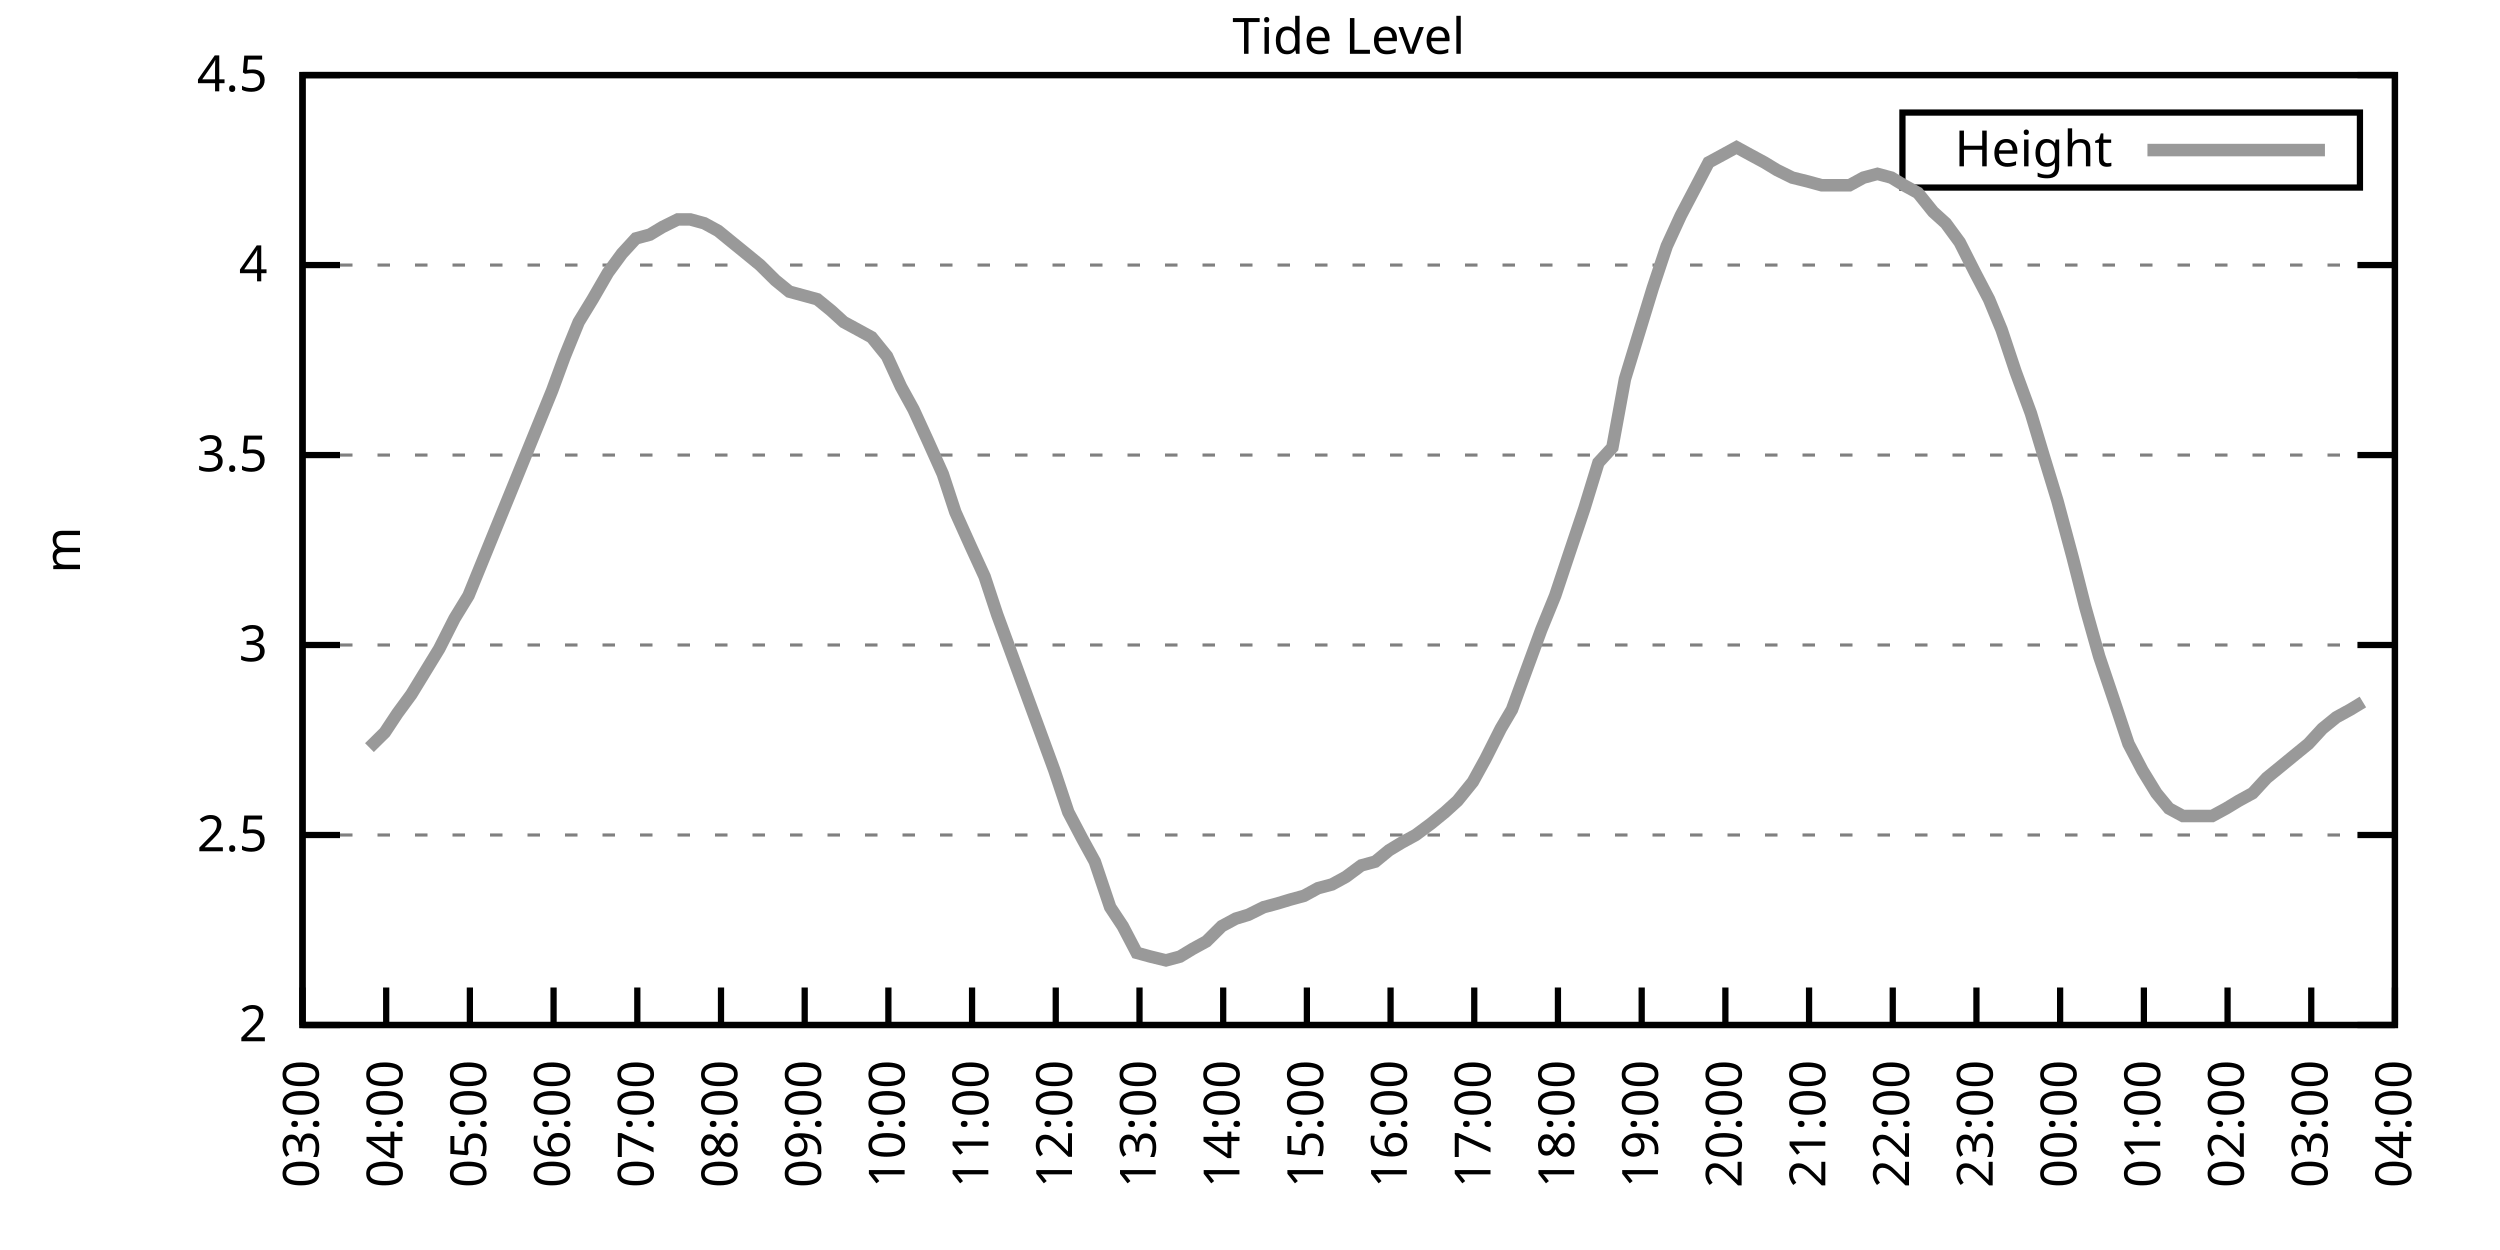
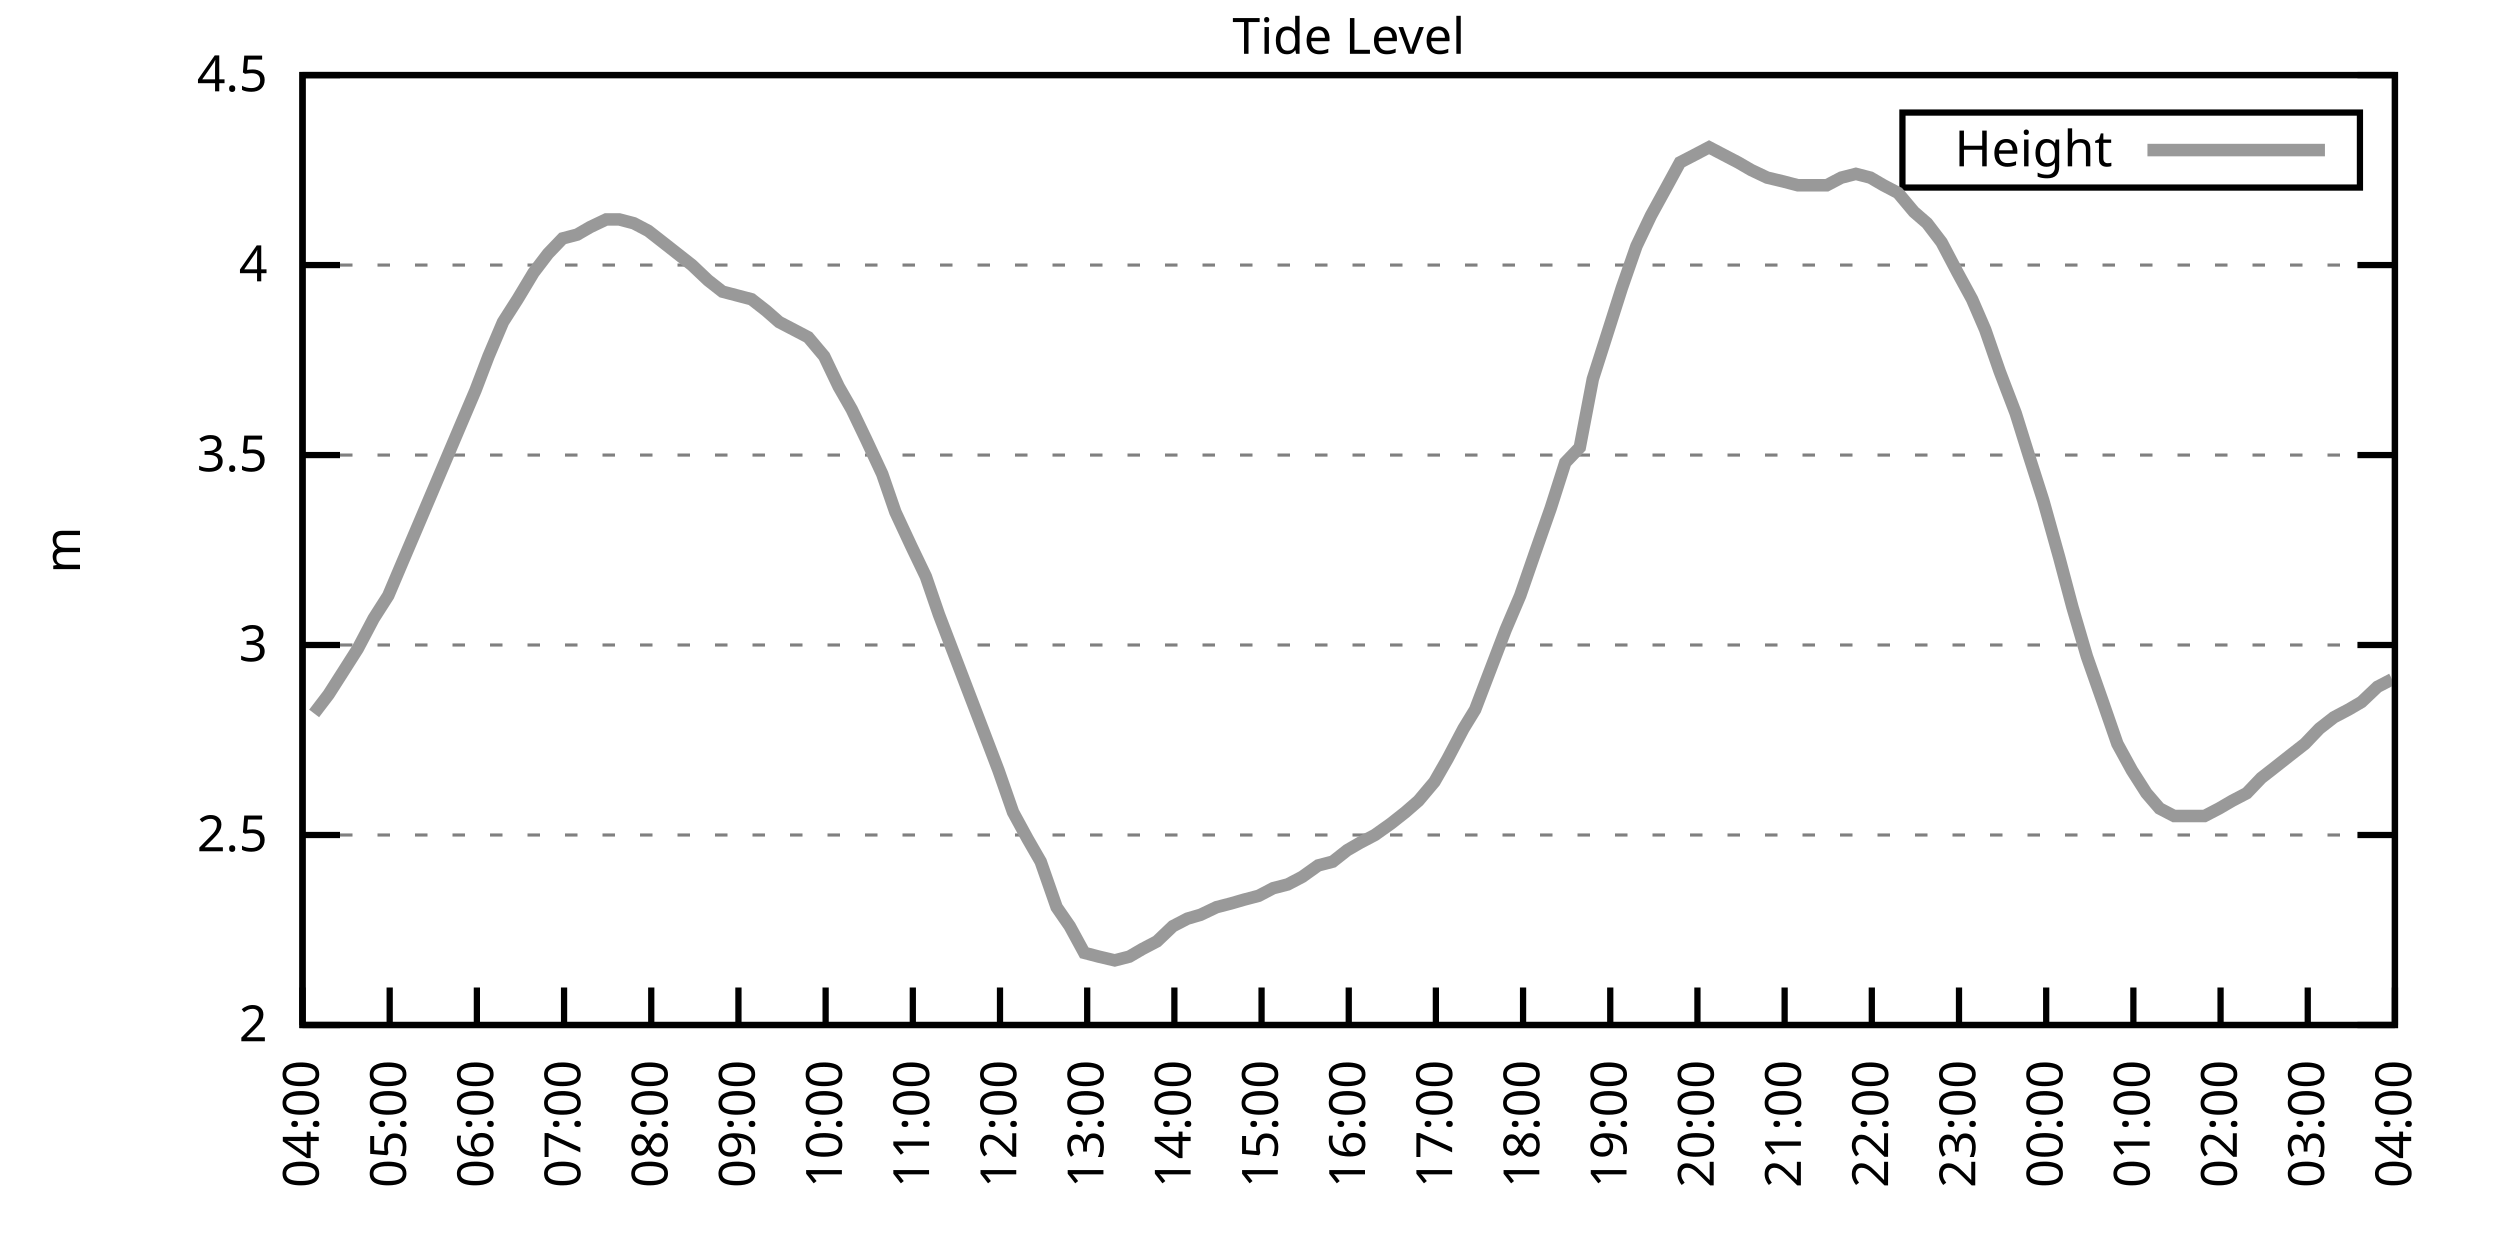
<svg xmlns="http://www.w3.org/2000/svg" xmlns:xlink="http://www.w3.org/1999/xlink" width="400" height="200" viewBox="0 0 400 200">
  <g id="gnuplot_canvas">
    <rect x="0" y="0" width="400" height="200" fill="none" />
    <defs>
      <circle id="gpDot" r="0.5" stroke-width="0.5" stroke="currentColor" />
      <path id="gpPt0" stroke-width="0.333" stroke="currentColor" d="M-1,0 h2 M0,-1 v2" />
      <path id="gpPt1" stroke-width="0.333" stroke="currentColor" d="M-1,-1 L1,1 M1,-1 L-1,1" />
      <path id="gpPt2" stroke-width="0.333" stroke="currentColor" d="M-1,0 L1,0 M0,-1 L0,1 M-1,-1 L1,1 M-1,1 L1,-1" />
      <rect id="gpPt3" stroke-width="0.333" stroke="currentColor" x="-1" y="-1" width="2" height="2" />
      <rect id="gpPt4" stroke-width="0.333" stroke="currentColor" fill="currentColor" x="-1" y="-1" width="2" height="2" />
      <circle id="gpPt5" stroke-width="0.333" stroke="currentColor" cx="0" cy="0" r="1" />
      <use xlink:href="#gpPt5" id="gpPt6" fill="currentColor" stroke="none" />
      <path id="gpPt7" stroke-width="0.333" stroke="currentColor" d="M0,-1.33 L-1.33,0.67 L1.33,0.67 z" />
      <use xlink:href="#gpPt7" id="gpPt8" fill="currentColor" stroke="none" />
      <use xlink:href="#gpPt7" id="gpPt9" stroke="currentColor" transform="rotate(180)" />
      <use xlink:href="#gpPt9" id="gpPt10" fill="currentColor" stroke="none" />
      <use xlink:href="#gpPt3" id="gpPt11" stroke="currentColor" transform="rotate(45)" />
      <use xlink:href="#gpPt11" id="gpPt12" fill="currentColor" stroke="none" />
      <path id="gpPt13" stroke-width="0.333" stroke="currentColor" d="M0,1.330 L1.265,0.411 L0.782,-1.067 L-0.782,-1.076 L-1.265,0.411 z" />
      <use xlink:href="#gpPt13" id="gpPt14" fill="currentColor" stroke="none" />
      <filter id="textbox" filterUnits="objectBoundingBox" x="0" y="0" height="1" width="1">
        <feFlood flood-color="white" flood-opacity="1" result="bgnd" />
        <feComposite in="SourceGraphic" in2="bgnd" operator="atop" />
      </filter>
      <filter id="greybox" filterUnits="objectBoundingBox" x="0" y="0" height="1" width="1">
        <feFlood flood-color="lightgrey" flood-opacity="1" result="grey" />
        <feComposite in="SourceGraphic" in2="grey" operator="atop" />
      </filter>
    </defs>
    <g fill="none" color="white" stroke="currentColor" stroke-width="1.00" stroke-linecap="butt" stroke-linejoin="miter">
</g>
    <g fill="none" color="black" stroke="currentColor" stroke-width="1.00" stroke-linecap="butt" stroke-linejoin="miter">
      <g stroke="none" shape-rendering="crispEdges">
        <polygon fill="rgb(255, 255, 255)" points="48.40,164.00 383.18,164.00 383.18,12.02 48.40,12.02 " />
      </g>
    </g>
    <g fill="none" color="black" stroke="currentColor" stroke-width="1.00" stroke-linecap="butt" stroke-linejoin="miter">
</g>
    <g fill="none" color="black" stroke="black" stroke-width="0.50" stroke-linecap="butt" stroke-linejoin="miter">
</g>
    <g fill="none" color="gray" stroke="currentColor" stroke-width="0.50" stroke-linecap="butt" stroke-linejoin="miter">
      <path stroke="gray" stroke-dasharray="2,4" class="gridline" d="M48.40,164.00 L383.19,164.00  " />
    </g>
    <g fill="none" color="gray" stroke="gray" stroke-width="1.00" stroke-linecap="butt" stroke-linejoin="miter">
</g>
    <g fill="none" color="black" stroke="currentColor" stroke-width="1.00" stroke-linecap="butt" stroke-linejoin="miter">
      <path stroke="black" d="M48.40,164.00 L54.40,164.00 M383.19,164.00 L377.19,164.00  " />
      <g transform="translate(42.80,166.60)" stroke="none" fill="black" font-family="Sans" font-size="8.00" text-anchor="end">
        <text>
          <tspan font-family="Sans"> 2</tspan>
        </text>
      </g>
    </g>
    <g fill="none" color="black" stroke="currentColor" stroke-width="1.00" stroke-linecap="butt" stroke-linejoin="miter">
</g>
    <g fill="none" color="black" stroke="black" stroke-width="0.50" stroke-linecap="butt" stroke-linejoin="miter">
</g>
    <g fill="none" color="gray" stroke="currentColor" stroke-width="0.50" stroke-linecap="butt" stroke-linejoin="miter">
      <path stroke="gray" stroke-dasharray="2,4" class="gridline" d="M48.40,133.60 L383.19,133.60  " />
    </g>
    <g fill="none" color="gray" stroke="gray" stroke-width="1.00" stroke-linecap="butt" stroke-linejoin="miter">
</g>
    <g fill="none" color="black" stroke="currentColor" stroke-width="1.00" stroke-linecap="butt" stroke-linejoin="miter">
      <path stroke="black" d="M48.40,133.60 L54.40,133.60 M383.19,133.60 L377.19,133.60  " />
      <g transform="translate(42.80,136.20)" stroke="none" fill="black" font-family="Sans" font-size="8.00" text-anchor="end">
        <text>
          <tspan font-family="Sans"> 2.5</tspan>
        </text>
      </g>
    </g>
    <g fill="none" color="black" stroke="currentColor" stroke-width="1.00" stroke-linecap="butt" stroke-linejoin="miter">
</g>
    <g fill="none" color="black" stroke="black" stroke-width="0.50" stroke-linecap="butt" stroke-linejoin="miter">
</g>
    <g fill="none" color="gray" stroke="currentColor" stroke-width="0.50" stroke-linecap="butt" stroke-linejoin="miter">
      <path stroke="gray" stroke-dasharray="2,4" class="gridline" d="M48.40,103.20 L383.19,103.20  " />
    </g>
    <g fill="none" color="gray" stroke="gray" stroke-width="1.00" stroke-linecap="butt" stroke-linejoin="miter">
</g>
    <g fill="none" color="black" stroke="currentColor" stroke-width="1.00" stroke-linecap="butt" stroke-linejoin="miter">
      <path stroke="black" d="M48.40,103.20 L54.40,103.20 M383.19,103.20 L377.19,103.20  " />
      <g transform="translate(42.80,105.80)" stroke="none" fill="black" font-family="Sans" font-size="8.00" text-anchor="end">
        <text>
          <tspan font-family="Sans"> 3</tspan>
        </text>
      </g>
    </g>
    <g fill="none" color="black" stroke="currentColor" stroke-width="1.00" stroke-linecap="butt" stroke-linejoin="miter">
</g>
    <g fill="none" color="black" stroke="black" stroke-width="0.50" stroke-linecap="butt" stroke-linejoin="miter">
</g>
    <g fill="none" color="gray" stroke="currentColor" stroke-width="0.50" stroke-linecap="butt" stroke-linejoin="miter">
      <path stroke="gray" stroke-dasharray="2,4" class="gridline" d="M48.40,72.81 L383.19,72.81  " />
    </g>
    <g fill="none" color="gray" stroke="gray" stroke-width="1.00" stroke-linecap="butt" stroke-linejoin="miter">
</g>
    <g fill="none" color="black" stroke="currentColor" stroke-width="1.00" stroke-linecap="butt" stroke-linejoin="miter">
      <path stroke="black" d="M48.40,72.81 L54.40,72.81 M383.19,72.81 L377.19,72.81  " />
      <g transform="translate(42.80,75.41)" stroke="none" fill="black" font-family="Sans" font-size="8.00" text-anchor="end">
        <text>
          <tspan font-family="Sans"> 3.5</tspan>
        </text>
      </g>
    </g>
    <g fill="none" color="black" stroke="currentColor" stroke-width="1.00" stroke-linecap="butt" stroke-linejoin="miter">
</g>
    <g fill="none" color="black" stroke="black" stroke-width="0.50" stroke-linecap="butt" stroke-linejoin="miter">
</g>
    <g fill="none" color="gray" stroke="currentColor" stroke-width="0.50" stroke-linecap="butt" stroke-linejoin="miter">
      <path stroke="gray" stroke-dasharray="2,4" class="gridline" d="M48.40,42.41 L383.19,42.41  " />
    </g>
    <g fill="none" color="gray" stroke="gray" stroke-width="1.00" stroke-linecap="butt" stroke-linejoin="miter">
</g>
    <g fill="none" color="black" stroke="currentColor" stroke-width="1.00" stroke-linecap="butt" stroke-linejoin="miter">
      <path stroke="black" d="M48.40,42.41 L54.40,42.41 M383.19,42.41 L377.19,42.41  " />
      <g transform="translate(42.80,45.01)" stroke="none" fill="black" font-family="Sans" font-size="8.00" text-anchor="end">
        <text>
          <tspan font-family="Sans"> 4</tspan>
        </text>
      </g>
    </g>
    <g fill="none" color="black" stroke="currentColor" stroke-width="1.00" stroke-linecap="butt" stroke-linejoin="miter">
</g>
    <g fill="none" color="black" stroke="black" stroke-width="0.50" stroke-linecap="butt" stroke-linejoin="miter">
</g>
    <g fill="none" color="gray" stroke="currentColor" stroke-width="0.50" stroke-linecap="butt" stroke-linejoin="miter">
      <path stroke="gray" stroke-dasharray="2,4" class="gridline" d="M48.40,12.01 L383.19,12.01  " />
    </g>
    <g fill="none" color="gray" stroke="gray" stroke-width="1.00" stroke-linecap="butt" stroke-linejoin="miter">
</g>
    <g fill="none" color="black" stroke="currentColor" stroke-width="1.00" stroke-linecap="butt" stroke-linejoin="miter">
      <path stroke="black" d="M48.40,12.01 L54.40,12.01 M383.19,12.01 L377.19,12.01  " />
      <g transform="translate(42.80,14.61)" stroke="none" fill="black" font-family="Sans" font-size="8.00" text-anchor="end">
        <text>
          <tspan font-family="Sans"> 4.5</tspan>
        </text>
      </g>
    </g>
    <g fill="none" color="black" stroke="currentColor" stroke-width="1.00" stroke-linecap="butt" stroke-linejoin="miter">
      <path stroke="black" d="M48.40,164.00 L48.40,158.00  " />
      <g transform="translate(51.00,169.60) rotate(270.00)" stroke="none" fill="black" font-family="Sans" font-size="8.00" text-anchor="end">
        <text>
-           <tspan font-family="Sans">03:00</tspan>
-         </text>
-       </g>
-     </g>
-     <g fill="none" color="black" stroke="currentColor" stroke-width="1.00" stroke-linecap="butt" stroke-linejoin="miter">
-       <path stroke="black" d="M61.79,164.00 L61.79,158.00  " />
-       <g transform="translate(64.39,169.60) rotate(270.00)" stroke="none" fill="black" font-family="Sans" font-size="8.00" text-anchor="end">
-         <text>
          <tspan font-family="Sans">04:00</tspan>
        </text>
      </g>
    </g>
    <g fill="none" color="black" stroke="currentColor" stroke-width="1.00" stroke-linecap="butt" stroke-linejoin="miter">
-       <path stroke="black" d="M75.18,164.00 L75.18,158.00  " />
-       <g transform="translate(77.78,169.60) rotate(270.00)" stroke="none" fill="black" font-family="Sans" font-size="8.00" text-anchor="end">
+       <path stroke="black" d="M62.35,164.00 L62.35,158.00  " />
+       <g transform="translate(64.95,169.60) rotate(270.00)" stroke="none" fill="black" font-family="Sans" font-size="8.00" text-anchor="end">
        <text>
          <tspan font-family="Sans">05:00</tspan>
        </text>
      </g>
    </g>
    <g fill="none" color="black" stroke="currentColor" stroke-width="1.00" stroke-linecap="butt" stroke-linejoin="miter">
-       <path stroke="black" d="M88.57,164.00 L88.57,158.00  " />
-       <g transform="translate(91.17,169.60) rotate(270.00)" stroke="none" fill="black" font-family="Sans" font-size="8.00" text-anchor="end">
+       <path stroke="black" d="M76.30,164.00 L76.30,158.00  " />
+       <g transform="translate(78.90,169.60) rotate(270.00)" stroke="none" fill="black" font-family="Sans" font-size="8.00" text-anchor="end">
        <text>
          <tspan font-family="Sans">06:00</tspan>
        </text>
      </g>
    </g>
    <g fill="none" color="black" stroke="currentColor" stroke-width="1.00" stroke-linecap="butt" stroke-linejoin="miter">
-       <path stroke="black" d="M101.97,164.00 L101.97,158.00  " />
-       <g transform="translate(104.57,169.60) rotate(270.00)" stroke="none" fill="black" font-family="Sans" font-size="8.00" text-anchor="end">
+       <path stroke="black" d="M90.25,164.00 L90.25,158.00  " />
+       <g transform="translate(92.85,169.60) rotate(270.00)" stroke="none" fill="black" font-family="Sans" font-size="8.00" text-anchor="end">
        <text>
          <tspan font-family="Sans">07:00</tspan>
        </text>
      </g>
    </g>
    <g fill="none" color="black" stroke="currentColor" stroke-width="1.00" stroke-linecap="butt" stroke-linejoin="miter">
-       <path stroke="black" d="M115.36,164.00 L115.36,158.00  " />
-       <g transform="translate(117.96,169.60) rotate(270.00)" stroke="none" fill="black" font-family="Sans" font-size="8.00" text-anchor="end">
+       <path stroke="black" d="M104.20,164.00 L104.20,158.00  " />
+       <g transform="translate(106.80,169.60) rotate(270.00)" stroke="none" fill="black" font-family="Sans" font-size="8.00" text-anchor="end">
        <text>
          <tspan font-family="Sans">08:00</tspan>
        </text>
      </g>
    </g>
    <g fill="none" color="black" stroke="currentColor" stroke-width="1.00" stroke-linecap="butt" stroke-linejoin="miter">
-       <path stroke="black" d="M128.75,164.00 L128.75,158.00  " />
-       <g transform="translate(131.35,169.60) rotate(270.00)" stroke="none" fill="black" font-family="Sans" font-size="8.00" text-anchor="end">
+       <path stroke="black" d="M118.15,164.00 L118.15,158.00  " />
+       <g transform="translate(120.75,169.60) rotate(270.00)" stroke="none" fill="black" font-family="Sans" font-size="8.00" text-anchor="end">
        <text>
          <tspan font-family="Sans">09:00</tspan>
        </text>
      </g>
    </g>
    <g fill="none" color="black" stroke="currentColor" stroke-width="1.00" stroke-linecap="butt" stroke-linejoin="miter">
-       <path stroke="black" d="M142.14,164.00 L142.14,158.00  " />
-       <g transform="translate(144.74,169.60) rotate(270.00)" stroke="none" fill="black" font-family="Sans" font-size="8.00" text-anchor="end">
+       <path stroke="black" d="M132.10,164.00 L132.10,158.00  " />
+       <g transform="translate(134.70,169.60) rotate(270.00)" stroke="none" fill="black" font-family="Sans" font-size="8.00" text-anchor="end">
        <text>
          <tspan font-family="Sans">10:00</tspan>
        </text>
      </g>
    </g>
    <g fill="none" color="black" stroke="currentColor" stroke-width="1.00" stroke-linecap="butt" stroke-linejoin="miter">
-       <path stroke="black" d="M155.53,164.00 L155.53,158.00  " />
-       <g transform="translate(158.13,169.60) rotate(270.00)" stroke="none" fill="black" font-family="Sans" font-size="8.00" text-anchor="end">
+       <path stroke="black" d="M146.05,164.00 L146.05,158.00  " />
+       <g transform="translate(148.65,169.60) rotate(270.00)" stroke="none" fill="black" font-family="Sans" font-size="8.00" text-anchor="end">
        <text>
          <tspan font-family="Sans">11:00</tspan>
        </text>
      </g>
    </g>
    <g fill="none" color="black" stroke="currentColor" stroke-width="1.00" stroke-linecap="butt" stroke-linejoin="miter">
-       <path stroke="black" d="M168.92,164.00 L168.92,158.00  " />
-       <g transform="translate(171.52,169.60) rotate(270.00)" stroke="none" fill="black" font-family="Sans" font-size="8.00" text-anchor="end">
+       <path stroke="black" d="M160.00,164.00 L160.00,158.00  " />
+       <g transform="translate(162.60,169.60) rotate(270.00)" stroke="none" fill="black" font-family="Sans" font-size="8.00" text-anchor="end">
        <text>
          <tspan font-family="Sans">12:00</tspan>
        </text>
      </g>
    </g>
    <g fill="none" color="black" stroke="currentColor" stroke-width="1.00" stroke-linecap="butt" stroke-linejoin="miter">
-       <path stroke="black" d="M182.32,164.00 L182.32,158.00  " />
-       <g transform="translate(184.92,169.60) rotate(270.00)" stroke="none" fill="black" font-family="Sans" font-size="8.00" text-anchor="end">
+       <path stroke="black" d="M173.95,164.00 L173.95,158.00  " />
+       <g transform="translate(176.55,169.60) rotate(270.00)" stroke="none" fill="black" font-family="Sans" font-size="8.00" text-anchor="end">
        <text>
          <tspan font-family="Sans">13:00</tspan>
        </text>
      </g>
    </g>
    <g fill="none" color="black" stroke="currentColor" stroke-width="1.00" stroke-linecap="butt" stroke-linejoin="miter">
-       <path stroke="black" d="M195.71,164.00 L195.71,158.00  " />
-       <g transform="translate(198.31,169.60) rotate(270.00)" stroke="none" fill="black" font-family="Sans" font-size="8.00" text-anchor="end">
+       <path stroke="black" d="M187.90,164.00 L187.90,158.00  " />
+       <g transform="translate(190.50,169.60) rotate(270.00)" stroke="none" fill="black" font-family="Sans" font-size="8.00" text-anchor="end">
        <text>
          <tspan font-family="Sans">14:00</tspan>
        </text>
      </g>
    </g>
    <g fill="none" color="black" stroke="currentColor" stroke-width="1.00" stroke-linecap="butt" stroke-linejoin="miter">
-       <path stroke="black" d="M209.10,164.00 L209.10,158.00  " />
-       <g transform="translate(211.70,169.60) rotate(270.00)" stroke="none" fill="black" font-family="Sans" font-size="8.00" text-anchor="end">
+       <path stroke="black" d="M201.85,164.00 L201.85,158.00  " />
+       <g transform="translate(204.45,169.60) rotate(270.00)" stroke="none" fill="black" font-family="Sans" font-size="8.00" text-anchor="end">
        <text>
          <tspan font-family="Sans">15:00</tspan>
        </text>
      </g>
    </g>
    <g fill="none" color="black" stroke="currentColor" stroke-width="1.00" stroke-linecap="butt" stroke-linejoin="miter">
-       <path stroke="black" d="M222.49,164.00 L222.49,158.00  " />
-       <g transform="translate(225.09,169.60) rotate(270.00)" stroke="none" fill="black" font-family="Sans" font-size="8.00" text-anchor="end">
+       <path stroke="black" d="M215.80,164.00 L215.80,158.00  " />
+       <g transform="translate(218.40,169.60) rotate(270.00)" stroke="none" fill="black" font-family="Sans" font-size="8.00" text-anchor="end">
        <text>
          <tspan font-family="Sans">16:00</tspan>
        </text>
      </g>
    </g>
    <g fill="none" color="black" stroke="currentColor" stroke-width="1.00" stroke-linecap="butt" stroke-linejoin="miter">
-       <path stroke="black" d="M235.88,164.00 L235.88,158.00  " />
-       <g transform="translate(238.48,169.60) rotate(270.00)" stroke="none" fill="black" font-family="Sans" font-size="8.00" text-anchor="end">
+       <path stroke="black" d="M229.74,164.00 L229.74,158.00  " />
+       <g transform="translate(232.34,169.60) rotate(270.00)" stroke="none" fill="black" font-family="Sans" font-size="8.00" text-anchor="end">
        <text>
          <tspan font-family="Sans">17:00</tspan>
        </text>
      </g>
    </g>
    <g fill="none" color="black" stroke="currentColor" stroke-width="1.00" stroke-linecap="butt" stroke-linejoin="miter">
-       <path stroke="black" d="M249.27,164.00 L249.27,158.00  " />
-       <g transform="translate(251.87,169.60) rotate(270.00)" stroke="none" fill="black" font-family="Sans" font-size="8.00" text-anchor="end">
+       <path stroke="black" d="M243.69,164.00 L243.69,158.00  " />
+       <g transform="translate(246.29,169.60) rotate(270.00)" stroke="none" fill="black" font-family="Sans" font-size="8.00" text-anchor="end">
        <text>
          <tspan font-family="Sans">18:00</tspan>
        </text>
      </g>
    </g>
    <g fill="none" color="black" stroke="currentColor" stroke-width="1.00" stroke-linecap="butt" stroke-linejoin="miter">
-       <path stroke="black" d="M262.67,164.00 L262.67,158.00  " />
-       <g transform="translate(265.27,169.60) rotate(270.00)" stroke="none" fill="black" font-family="Sans" font-size="8.00" text-anchor="end">
+       <path stroke="black" d="M257.64,164.00 L257.64,158.00  " />
+       <g transform="translate(260.24,169.60) rotate(270.00)" stroke="none" fill="black" font-family="Sans" font-size="8.00" text-anchor="end">
        <text>
          <tspan font-family="Sans">19:00</tspan>
        </text>
      </g>
    </g>
    <g fill="none" color="black" stroke="currentColor" stroke-width="1.00" stroke-linecap="butt" stroke-linejoin="miter">
-       <path stroke="black" d="M276.06,164.00 L276.06,158.00  " />
-       <g transform="translate(278.66,169.60) rotate(270.00)" stroke="none" fill="black" font-family="Sans" font-size="8.00" text-anchor="end">
+       <path stroke="black" d="M271.59,164.00 L271.59,158.00  " />
+       <g transform="translate(274.19,169.60) rotate(270.00)" stroke="none" fill="black" font-family="Sans" font-size="8.00" text-anchor="end">
        <text>
          <tspan font-family="Sans">20:00</tspan>
        </text>
      </g>
    </g>
    <g fill="none" color="black" stroke="currentColor" stroke-width="1.00" stroke-linecap="butt" stroke-linejoin="miter">
-       <path stroke="black" d="M289.45,164.00 L289.45,158.00  " />
-       <g transform="translate(292.05,169.60) rotate(270.00)" stroke="none" fill="black" font-family="Sans" font-size="8.00" text-anchor="end">
+       <path stroke="black" d="M285.54,164.00 L285.54,158.00  " />
+       <g transform="translate(288.14,169.60) rotate(270.00)" stroke="none" fill="black" font-family="Sans" font-size="8.00" text-anchor="end">
        <text>
          <tspan font-family="Sans">21:00</tspan>
        </text>
      </g>
    </g>
    <g fill="none" color="black" stroke="currentColor" stroke-width="1.00" stroke-linecap="butt" stroke-linejoin="miter">
-       <path stroke="black" d="M302.84,164.00 L302.84,158.00  " />
-       <g transform="translate(305.44,169.60) rotate(270.00)" stroke="none" fill="black" font-family="Sans" font-size="8.00" text-anchor="end">
+       <path stroke="black" d="M299.49,164.00 L299.49,158.00  " />
+       <g transform="translate(302.09,169.60) rotate(270.00)" stroke="none" fill="black" font-family="Sans" font-size="8.00" text-anchor="end">
        <text>
          <tspan font-family="Sans">22:00</tspan>
        </text>
      </g>
    </g>
    <g fill="none" color="black" stroke="currentColor" stroke-width="1.00" stroke-linecap="butt" stroke-linejoin="miter">
-       <path stroke="black" d="M316.23,164.00 L316.23,158.00  " />
-       <g transform="translate(318.83,169.60) rotate(270.00)" stroke="none" fill="black" font-family="Sans" font-size="8.00" text-anchor="end">
+       <path stroke="black" d="M313.44,164.00 L313.44,158.00  " />
+       <g transform="translate(316.04,169.60) rotate(270.00)" stroke="none" fill="black" font-family="Sans" font-size="8.00" text-anchor="end">
        <text>
          <tspan font-family="Sans">23:00</tspan>
        </text>
      </g>
    </g>
    <g fill="none" color="black" stroke="currentColor" stroke-width="1.00" stroke-linecap="butt" stroke-linejoin="miter">
-       <path stroke="black" d="M329.62,164.00 L329.62,158.00  " />
-       <g transform="translate(332.22,169.60) rotate(270.00)" stroke="none" fill="black" font-family="Sans" font-size="8.00" text-anchor="end">
+       <path stroke="black" d="M327.39,164.00 L327.39,158.00  " />
+       <g transform="translate(329.99,169.60) rotate(270.00)" stroke="none" fill="black" font-family="Sans" font-size="8.00" text-anchor="end">
        <text>
          <tspan font-family="Sans">00:00</tspan>
        </text>
      </g>
    </g>
    <g fill="none" color="black" stroke="currentColor" stroke-width="1.00" stroke-linecap="butt" stroke-linejoin="miter">
-       <path stroke="black" d="M343.02,164.00 L343.02,158.00  " />
-       <g transform="translate(345.62,169.60) rotate(270.00)" stroke="none" fill="black" font-family="Sans" font-size="8.00" text-anchor="end">
+       <path stroke="black" d="M341.34,164.00 L341.34,158.00  " />
+       <g transform="translate(343.94,169.60) rotate(270.00)" stroke="none" fill="black" font-family="Sans" font-size="8.00" text-anchor="end">
        <text>
          <tspan font-family="Sans">01:00</tspan>
        </text>
      </g>
    </g>
    <g fill="none" color="black" stroke="currentColor" stroke-width="1.00" stroke-linecap="butt" stroke-linejoin="miter">
-       <path stroke="black" d="M356.41,164.00 L356.41,158.00  " />
-       <g transform="translate(359.01,169.60) rotate(270.00)" stroke="none" fill="black" font-family="Sans" font-size="8.00" text-anchor="end">
+       <path stroke="black" d="M355.29,164.00 L355.29,158.00  " />
+       <g transform="translate(357.89,169.60) rotate(270.00)" stroke="none" fill="black" font-family="Sans" font-size="8.00" text-anchor="end">
        <text>
          <tspan font-family="Sans">02:00</tspan>
        </text>
      </g>
    </g>
    <g fill="none" color="black" stroke="currentColor" stroke-width="1.00" stroke-linecap="butt" stroke-linejoin="miter">
-       <path stroke="black" d="M369.80,164.00 L369.80,158.00  " />
-       <g transform="translate(372.40,169.60) rotate(270.00)" stroke="none" fill="black" font-family="Sans" font-size="8.00" text-anchor="end">
+       <path stroke="black" d="M369.24,164.00 L369.24,158.00  " />
+       <g transform="translate(371.84,169.60) rotate(270.00)" stroke="none" fill="black" font-family="Sans" font-size="8.00" text-anchor="end">
        <text>
          <tspan font-family="Sans">03:00</tspan>
        </text>
      </g>
    </g>
    <g fill="none" color="black" stroke="currentColor" stroke-width="1.00" stroke-linecap="butt" stroke-linejoin="miter">
      <path stroke="black" d="M383.19,164.00 L383.19,158.00  " />
      <g transform="translate(385.79,169.60) rotate(270.00)" stroke="none" fill="black" font-family="Sans" font-size="8.00" text-anchor="end">
        <text>
          <tspan font-family="Sans">04:00</tspan>
        </text>
      </g>
    </g>
    <g fill="none" color="black" stroke="currentColor" stroke-width="1.00" stroke-linecap="butt" stroke-linejoin="miter">
</g>
    <g fill="none" color="black" stroke="currentColor" stroke-width="1.00" stroke-linecap="butt" stroke-linejoin="miter">
      <path stroke="black" d="M48.40,12.01 L48.40,164.00 L383.19,164.00 L383.19,12.01 L48.40,12.01 Z  " />
    </g>
    <g fill="none" color="black" stroke="currentColor" stroke-width="1.00" stroke-linecap="butt" stroke-linejoin="miter">
</g>
    <g fill="none" color="black" stroke="currentColor" stroke-width="1.00" stroke-linecap="butt" stroke-linejoin="miter">
      <path stroke="black" d="M304.39,30.01 L304.39,18.01 L377.59,18.01 L377.59,30.01 L304.39,30.01 Z  " />
    </g>
    <g id="Tide_level_plot_1">
      <g fill="none" color="white" stroke="black" stroke-width="2.00" stroke-linecap="butt" stroke-linejoin="miter">
</g>
      <g fill="none" color="black" stroke="currentColor" stroke-width="2.00" stroke-linecap="butt" stroke-linejoin="miter">
        <g transform="translate(337.99,26.61)" stroke="none" fill="black" font-family="Sans" font-size="8.00" text-anchor="end">
          <text>
            <tspan font-family="Sans">Height</tspan>
          </text>
        </g>
      </g>
      <g fill="none" color="black" stroke="currentColor" stroke-width="2.00" stroke-linecap="butt" stroke-linejoin="miter">
-         <path stroke="rgb(153, 153, 153)" d="M343.59,24.01 L371.99,24.01 M59.11,119.62 L61.57,117.19 L63.58,114.15 L65.81,111.11 L68.04,107.46 L70.27,103.81   L72.73,98.95 L74.96,95.30 L77.19,89.83 L79.42,84.36 L81.66,78.89 L83.89,73.41 L86.12,67.94 L88.35,62.47   L90.36,57.00 L92.59,51.53 L94.82,47.88 L97.28,43.62 L99.51,40.58 L101.74,38.15 L103.98,37.54 L105.98,36.33   L108.44,35.11 L110.45,35.11 L112.68,35.72 L114.91,36.94 L117.14,38.76 L119.38,40.58 L121.61,42.41 L124.06,44.84   L126.29,46.66 L128.53,47.27 L130.76,47.88 L132.99,49.70 L135.00,51.53 L137.23,52.74 L139.46,53.96 L141.92,57.00   L144.15,61.86 L146.16,65.51 L148.39,70.37 L150.85,75.85 L152.85,81.93 L155.31,87.40 L157.54,92.26 L159.55,98.34   L162.01,105.03 L164.01,110.50 L166.47,117.19 L168.70,123.27 L170.93,129.95 L173.17,134.21 L175.17,137.86 L177.63,145.15   L179.64,148.19 L181.87,152.45 L184.10,153.06 L186.56,153.66 L188.79,153.06 L190.80,151.84 L193.03,150.62 L195.48,148.19   L197.72,146.98 L199.73,146.37 L202.18,145.15 L204.41,144.55 L206.42,143.94 L208.65,143.33 L210.88,142.11 L213.12,141.51   L215.35,140.29 L217.80,138.47 L220.04,137.86 L222.27,136.03 L224.28,134.82 L226.51,133.60 L228.96,131.78 L231.20,129.95   L233.20,128.13 L235.66,125.09 L237.67,121.44 L240.12,116.58 L241.91,113.54 L244.59,106.24 L246.60,100.77 L248.83,95.30   L251.06,88.61 L253.51,81.32 L255.75,74.02 L257.98,71.59 L259.99,60.65 L262.22,53.35 L264.45,46.06 L266.68,39.37   L268.92,34.50 L271.15,30.25 L273.38,25.99 L275.61,24.78 L277.84,23.56 L280.07,24.78 L282.31,25.99 L284.32,27.21   L286.77,28.42 L289.23,29.03 L291.46,29.64 L293.47,29.64 L295.92,29.64 L298.15,28.42 L300.39,27.82 L302.62,28.42   L304.63,29.64 L306.86,30.86 L309.31,33.90 L311.32,35.72 L313.55,38.76 L316.01,43.62 L318.24,47.88 L320.25,52.74   L322.48,59.43 L324.94,66.12 L326.95,72.81 L329.18,80.10 L331.63,89.22 L333.64,97.12 L335.87,105.03 L338.33,112.32   L340.56,119.01 L342.79,123.27 L345.02,126.91 L347.03,129.35 L349.26,130.56 L351.50,130.56 L353.95,130.56 L356.18,129.35   L358.19,128.13 L360.42,126.91 L362.66,124.48 L364.89,122.66 L367.12,120.83 L369.35,119.01 L371.58,116.58 L373.82,114.76   L376.05,113.54 L378.06,112.32  " />
+         <path stroke="rgb(153, 153, 153)" d="M343.59,24.01 L371.99,24.01 M50.26,114.15 L52.58,111.11 L54.91,107.46 L57.23,103.81 L59.79,98.95 L62.12,95.30   L64.44,89.83 L66.77,84.36 L69.09,78.89 L71.42,73.41 L73.74,67.94 L76.07,62.47 L78.16,57.00 L80.48,51.53   L82.81,47.88 L85.37,43.62 L87.69,40.58 L90.02,38.15 L92.34,37.54 L94.43,36.33 L96.99,35.11 L99.08,35.11   L101.41,35.72 L103.73,36.94 L106.06,38.76 L108.38,40.58 L110.71,42.41 L113.27,44.84 L115.59,46.66 L117.92,47.27   L120.24,47.88 L122.57,49.70 L124.66,51.53 L126.98,52.74 L129.31,53.96 L131.87,57.00 L134.19,61.86 L136.28,65.51   L138.61,70.37 L141.16,75.85 L143.26,81.93 L145.81,87.40 L148.14,92.26 L150.23,98.34 L152.79,105.03 L154.88,110.50   L157.44,117.19 L159.76,123.27 L162.09,129.95 L164.41,134.21 L166.51,137.86 L169.06,145.15 L171.16,148.19 L173.48,152.45   L175.81,153.06 L178.36,153.66 L180.69,153.06 L182.78,151.84 L185.11,150.62 L187.66,148.19 L189.99,146.98 L192.08,146.37   L194.64,145.15 L196.96,144.55 L199.06,143.94 L201.38,143.33 L203.71,142.11 L206.03,141.51 L208.36,140.29 L210.91,138.47   L213.24,137.86 L215.56,136.03 L217.65,134.82 L219.98,133.60 L222.54,131.78 L224.86,129.95 L226.95,128.13 L229.51,125.09   L231.60,121.44 L234.16,116.58 L236.02,113.54 L238.81,106.24 L240.90,100.77 L243.23,95.30 L245.55,88.61 L248.11,81.32   L250.44,74.02 L252.76,71.59 L254.85,60.65 L257.18,53.35 L259.50,46.06 L261.83,39.37 L264.15,34.50 L266.48,30.25   L268.80,25.99 L271.13,24.78 L273.45,23.56 L275.78,24.78 L278.10,25.99 L280.20,27.21 L282.75,28.42 L285.31,29.03   L287.64,29.64 L289.73,29.64 L292.29,29.64 L294.61,28.42 L296.94,27.82 L299.26,28.42 L301.35,29.64 L303.68,30.86   L306.23,33.90 L308.33,35.72 L310.65,38.76 L313.21,43.62 L315.53,47.88 L317.63,52.74 L319.95,59.43 L322.51,66.12   L324.60,72.81 L326.93,80.10 L329.48,89.22 L331.58,97.12 L333.90,105.03 L336.46,112.32 L338.78,119.01 L341.11,123.27   L343.43,126.91 L345.53,129.35 L347.85,130.56 L350.18,130.56 L352.73,130.56 L355.06,129.35 L357.15,128.13 L359.48,126.91   L361.80,124.48 L364.13,122.66 L366.45,120.83 L368.78,119.01 L371.10,116.58 L373.43,114.76 L375.75,113.54 L377.84,112.32   L380.40,109.89 L382.73,108.68  " />
      </g>
    </g>
    <g fill="none" color="black" stroke="currentColor" stroke-width="2.00" stroke-linecap="butt" stroke-linejoin="miter">
</g>
    <g fill="none" color="black" stroke="black" stroke-width="1.00" stroke-linecap="butt" stroke-linejoin="miter">
</g>
    <g fill="none" color="black" stroke="currentColor" stroke-width="1.00" stroke-linecap="butt" stroke-linejoin="miter">
      <path stroke="black" d="M48.40,12.01 L48.40,164.00 L383.19,164.00 L383.19,12.01 L48.40,12.01 Z  " />
      <g transform="translate(12.80,88.01) rotate(270.00)" stroke="none" fill="black" font-family="Sans" font-size="8.00" text-anchor="middle">
        <text>
          <tspan font-family="Sans">m</tspan>
        </text>
      </g>
    </g>
    <g fill="none" color="black" stroke="currentColor" stroke-width="1.00" stroke-linecap="butt" stroke-linejoin="miter">
</g>
    <g fill="none" color="black" stroke="currentColor" stroke-width="1.00" stroke-linecap="butt" stroke-linejoin="miter">
      <g transform="translate(215.79,8.61)" stroke="none" fill="black" font-family="Sans" font-size="8.00" text-anchor="middle">
        <text>
          <tspan font-family="Sans">Tide Level</tspan>
        </text>
      </g>
    </g>
    <g fill="none" color="black" stroke="currentColor" stroke-width="1.00" stroke-linecap="butt" stroke-linejoin="miter">
</g>
  </g>
</svg>
